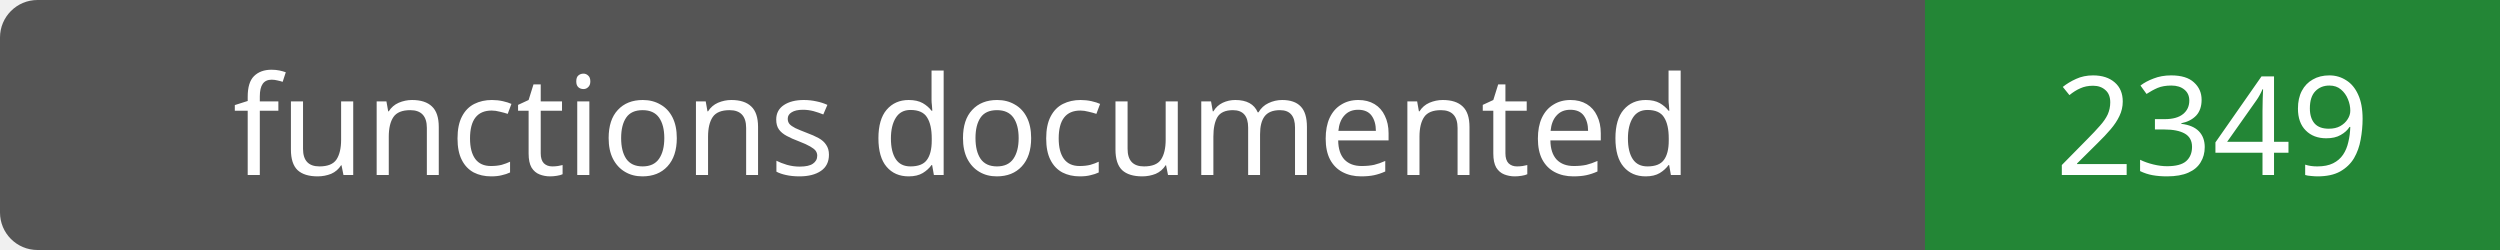
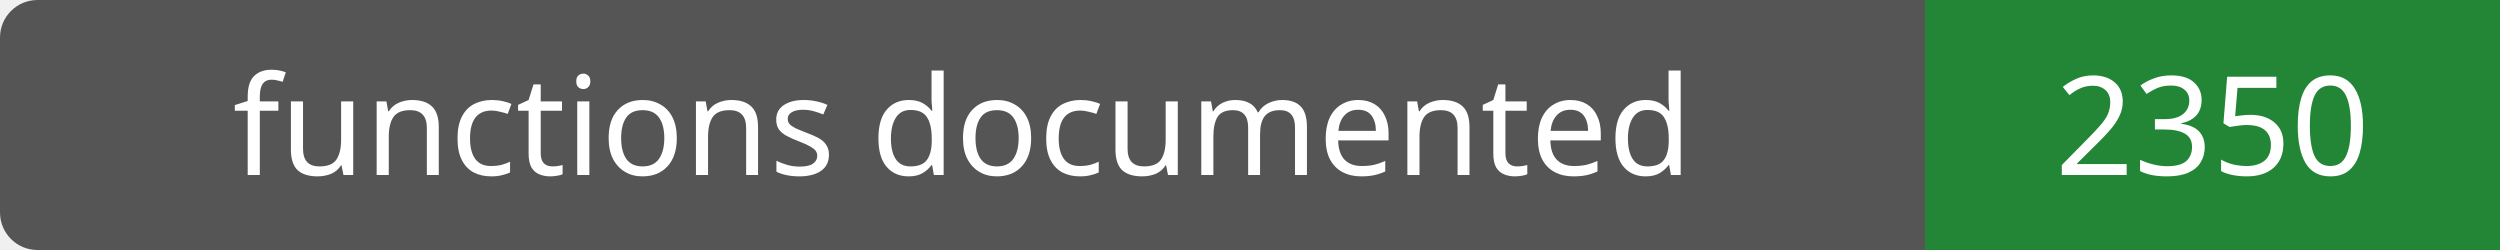
- <svg xmlns="http://www.w3.org/2000/svg" width="200" height="20" role="img" aria-label="functions documented: 2349">
+ <svg xmlns="http://www.w3.org/2000/svg" width="200" height="20" role="img" aria-label="functions documented: 2350">
  <rect width="200" height="20" rx="3" fill="#555" />
  <path fill="#238636" d="M154 0h46v20H154z" />
  <g fill="#fff" text-anchor="middle" font-family="Verdana,sans-serif" font-size="11">
    <text x="77.0" y="14">functions documented</text>
-     <text x="177.0" y="14">2349</text>
+     <text x="177.0" y="14">2350</text>
  </g>
</svg>
